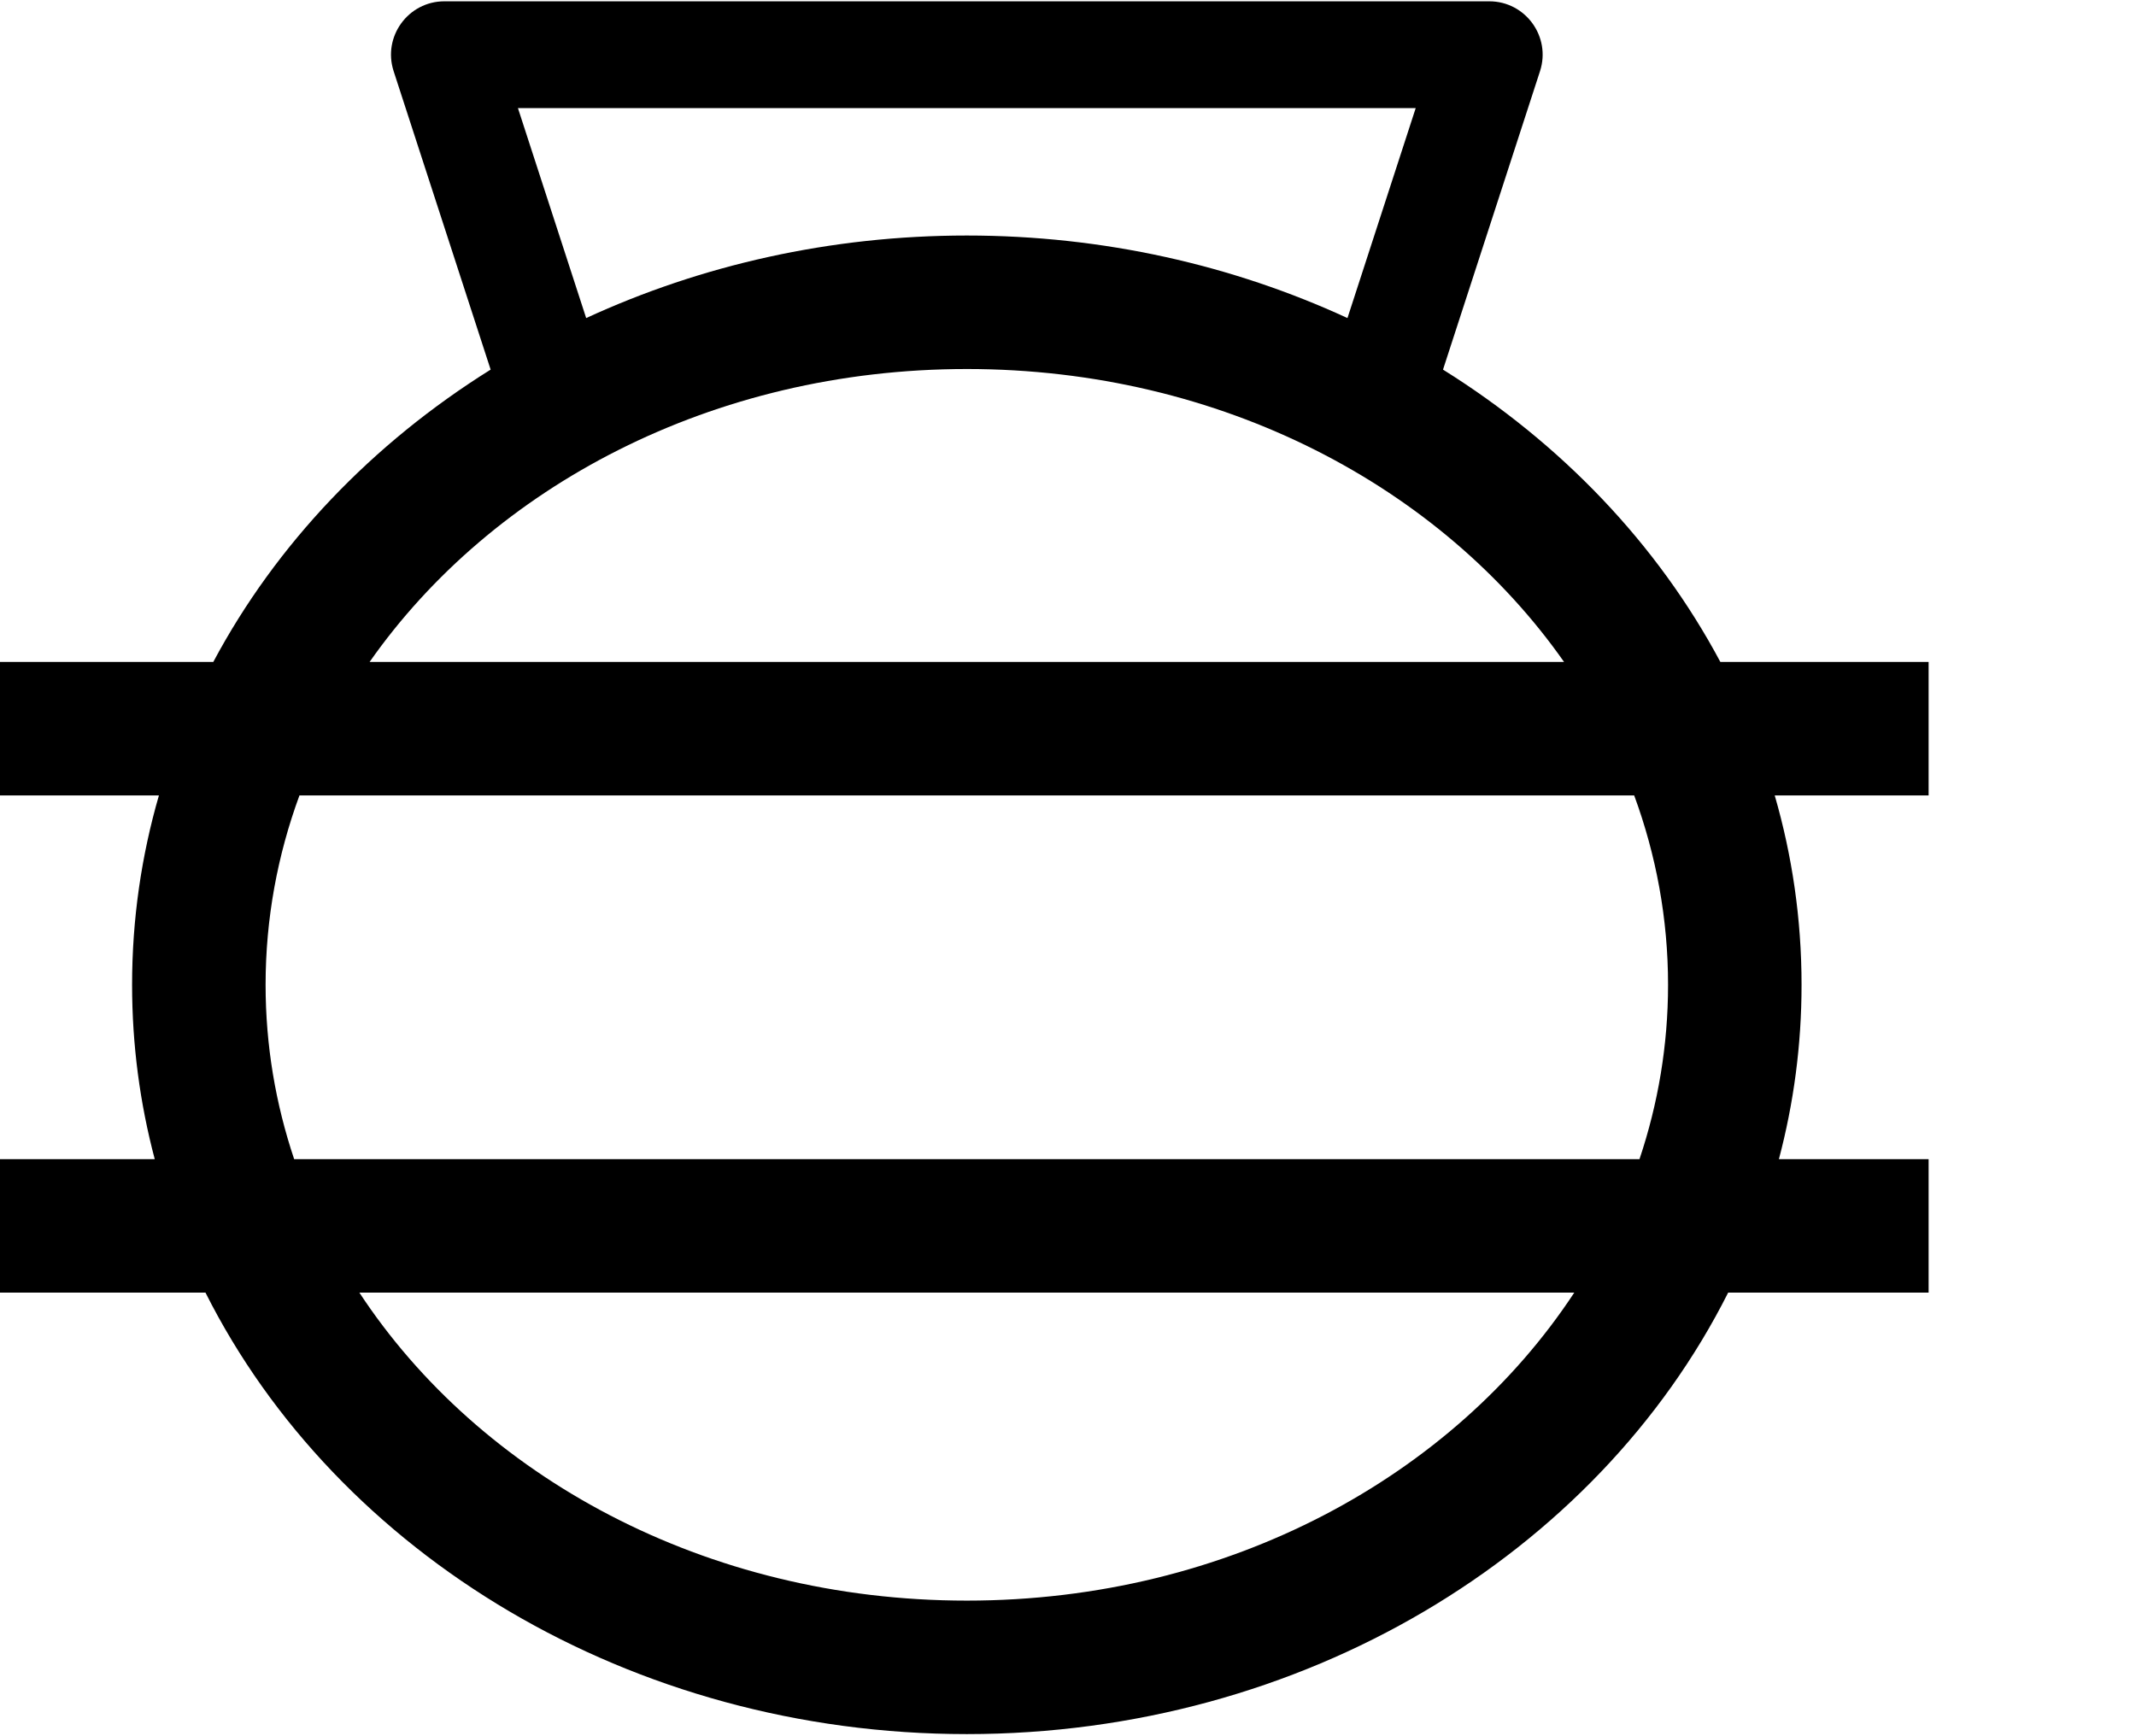
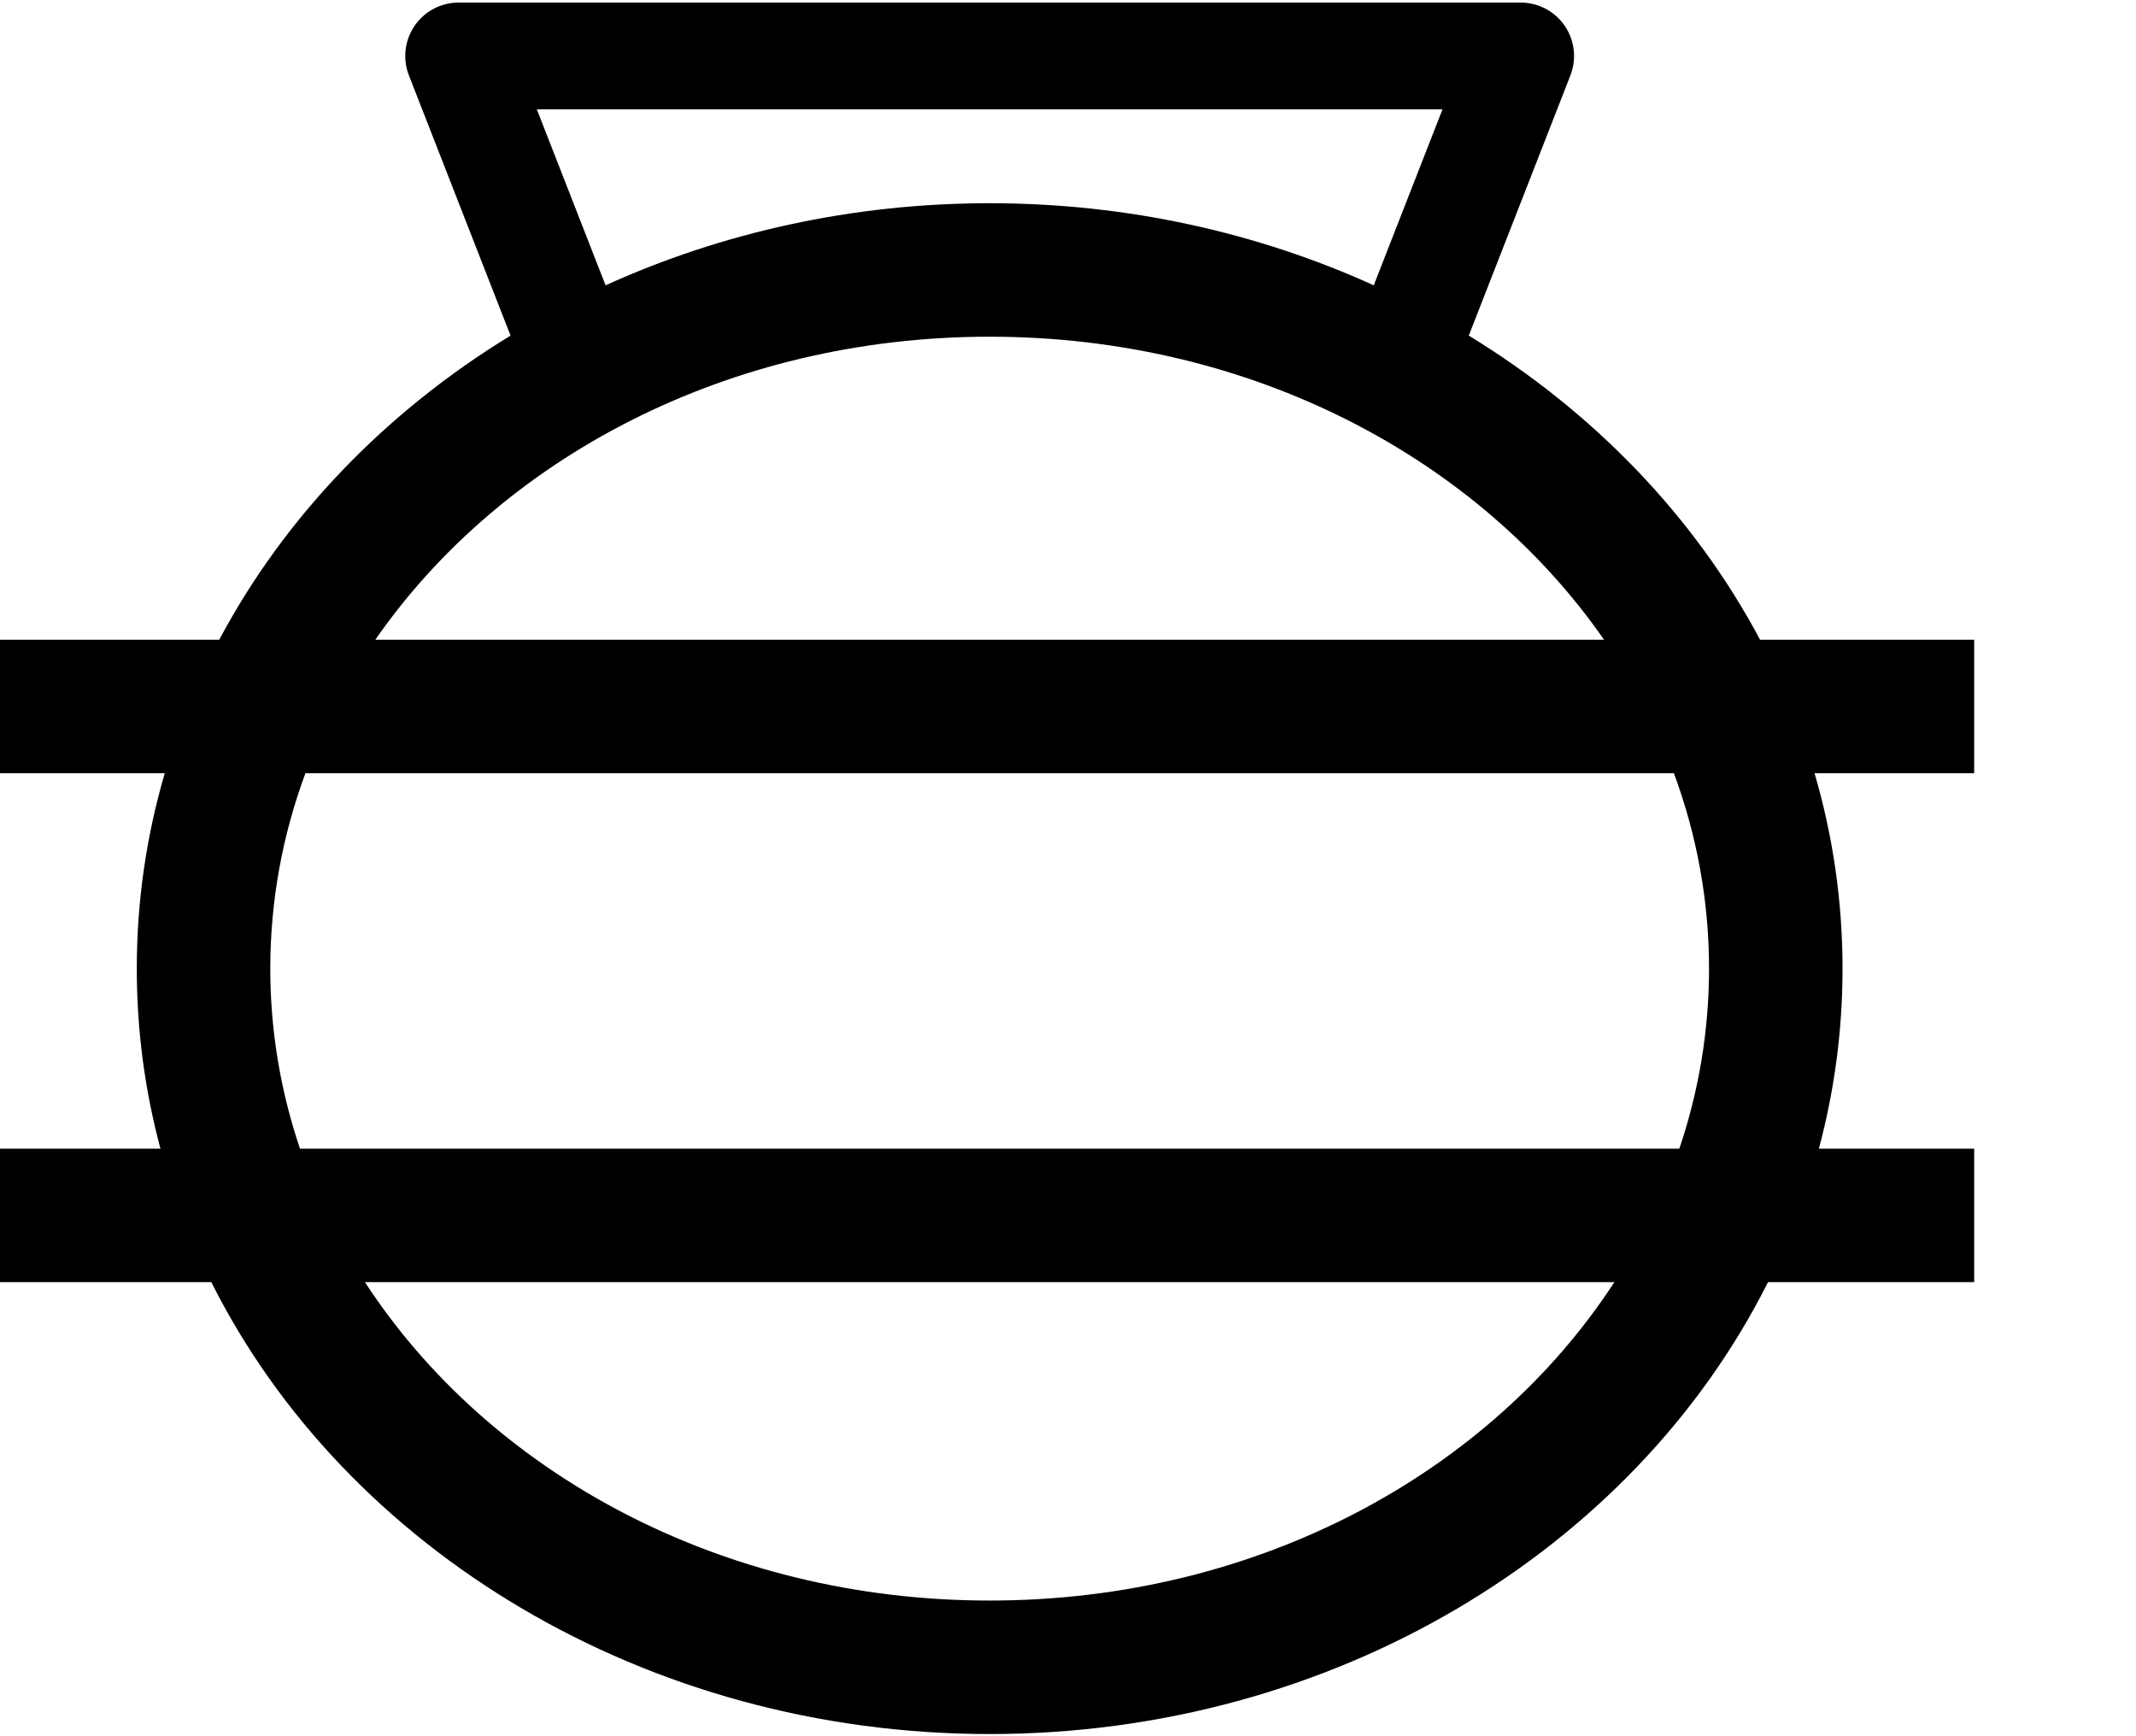
<svg xmlns="http://www.w3.org/2000/svg" width="800" height="650" id="svg3564" version="1.1">
  <defs id="defs3569">
    </defs>
-   <path id="path5" style="baseline-shift:baseline;display:inline;overflow:visible;opacity:1;vector-effect:none;fill:#000000;stroke-miterlimit:2;enable-background:accumulate;stop-color:#000000;stop-opacity:1" d="M 166.451,0.486 C 152.864,0.489 143.232,13.747 147.432,26.67 l 36.328,111.773 c -44.261,27.637 -80.315,65.305 -103.879,109.5 H 0 v 50 h 59.518 c -6.553,22.613 -10.047,46.375 -10.047,70.93 0,22.524 2.94,44.381 8.484,65.297 H 0 v 50 H 76.963 C 126.238,582.147 236.283,649.529 362.105,649.529 c 125.822,0 235.867,-67.382 285.143,-165.359 h 75.082 v -50 h -56.074 c 5.544,-20.916 8.484,-42.773 8.484,-65.297 0,-24.554 -3.494,-48.316 -10.047,-70.93 h 57.637 v -50 h -78 c -23.564,-44.195 -59.617,-81.863 -103.879,-109.5 L 576.779,26.67 C 580.979,13.747 571.347,0.489 557.76,0.486 Z M 193.982,40.486 h 336.246 L 504.668,119.135 C 461.766,99.347 413.238,88.219 362.105,88.219 c -51.133,0 -99.661,11.129 -142.562,30.916 z m 168.123,97.732 c 95.427,0 177.738,44.197 223.682,109.725 H 138.424 C 184.367,182.416 266.679,138.219 362.105,138.219 Z M 112.152,297.943 h 499.906 c 8.242,22.408 12.682,46.26 12.682,70.93 0,22.613 -3.729,44.54 -10.699,65.297 h -503.871 c -6.97,-20.757 -10.699,-42.684 -10.699,-65.297 0,-24.67 4.44,-48.521 12.682,-70.93 z m 22.447,186.227 H 589.611 C 544.506,552.785 460.242,599.529 362.105,599.529 c -98.136,0 -182.401,-46.744 -227.506,-115.359 z" />
+   <path id="path5" style="baseline-shift:baseline;display:inline;overflow:visible;vector-effect:none;fill:#000000;stroke-miterlimit:2;enable-background:accumulate;stop-color:#000000;stop-opacity:1;opacity:1" d="M 171.779 0.963 A 20.002 20.002 0 0 0 153.15 28.238 L 191.217 125.705 C 144.608 154.155 106.684 193.403 82.123 239.615 L 0 239.615 L 0 289.615 L 61.713 289.615 C 54.878 312.937 51.23 337.461 51.23 362.811 C 51.23 386.08 54.303 408.653 60.094 430.24 L 0 430.24 L 0 480.24 L 79.145 480.24 C 129.399 580.504 241.931 649.506 370.66 649.506 C 499.389 649.506 611.92 580.504 662.174 480.24 L 739.393 480.24 L 739.393 430.24 L 681.225 430.24 C 687.015 408.653 690.088 386.08 690.088 362.811 C 690.088 337.461 686.44 312.937 679.605 289.615 L 739.393 289.615 L 739.393 239.615 L 659.197 239.615 C 634.636 193.403 596.711 154.155 550.102 125.705 L 588.168 28.238 A 20.002 20.002 0 0 0 569.539 0.963 L 370.66 0.963 L 171.779 0.963 z M 201.062 40.963 L 370.66 40.963 L 540.256 40.963 L 514.516 106.869 C 471.131 87.174 422.193 76.117 370.66 76.117 C 319.127 76.117 270.19 87.174 226.805 106.869 L 201.062 40.963 z M 370.66 126.117 C 468.97 126.117 553.741 171.869 600.756 239.615 L 140.564 239.615 C 187.58 171.869 272.351 126.117 370.66 126.117 z M 114.389 289.615 L 626.93 289.615 C 635.481 312.727 640.088 337.343 640.088 362.811 C 640.088 386.171 636.21 408.816 628.969 430.24 L 112.35 430.24 C 105.108 408.816 101.23 386.171 101.23 362.811 C 101.23 337.343 105.838 312.727 114.389 289.615 z M 136.688 480.24 L 604.631 480.24 C 558.496 551.145 471.734 599.506 370.66 599.506 C 269.587 599.506 182.823 551.145 136.688 480.24 z " />
</svg>
